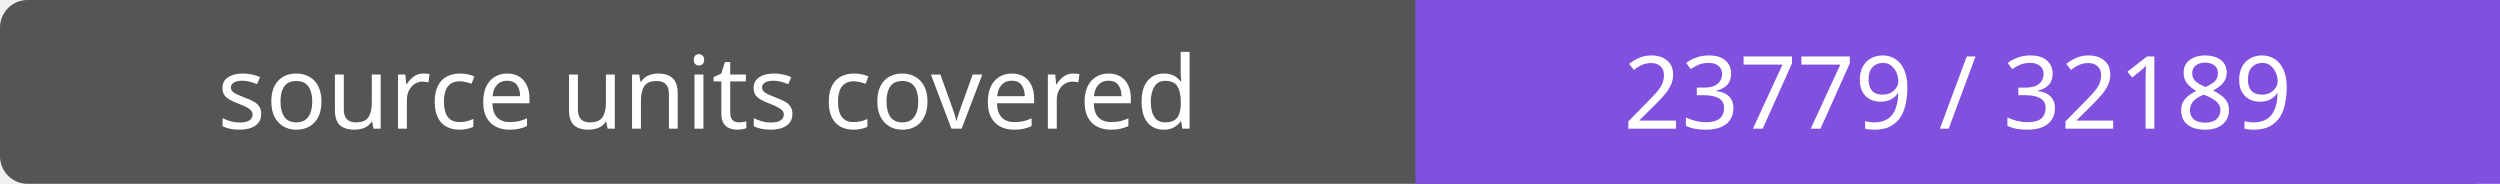
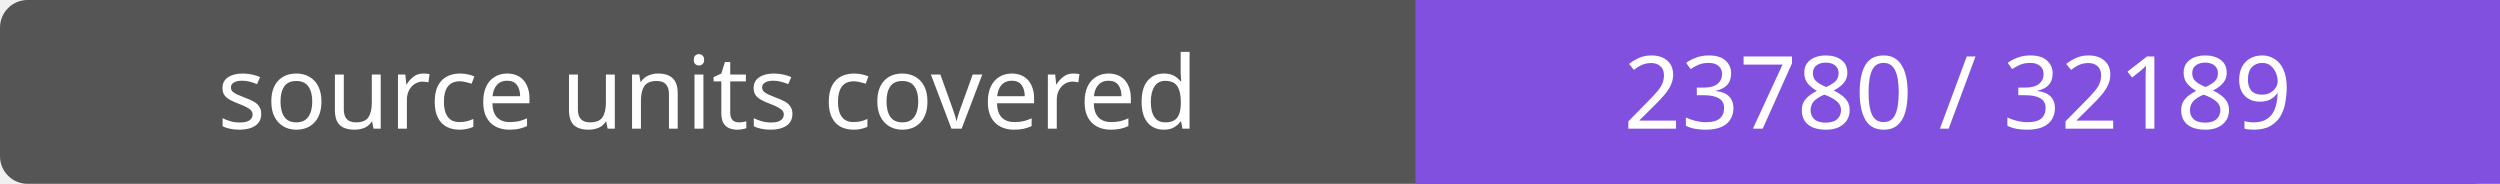
- <svg xmlns="http://www.w3.org/2000/svg" width="272" height="20" role="img" aria-label="source units covered: 23779 / 32189">
+ <svg xmlns="http://www.w3.org/2000/svg" width="272" height="20" role="img" aria-label="source units covered: 23780 / 32189">
  <rect width="272" height="20" rx="3" fill="#555" />
  <path fill="#8250df" d="M154 0h118v20H154z" />
  <g fill="#fff" text-anchor="middle" font-family="Verdana,sans-serif" font-size="11">
    <text x="77.0" y="14">source units covered</text>
-     <text x="213.0" y="14">23779 / 32189</text>
+     <text x="213.0" y="14">23780 / 32189</text>
  </g>
</svg>
